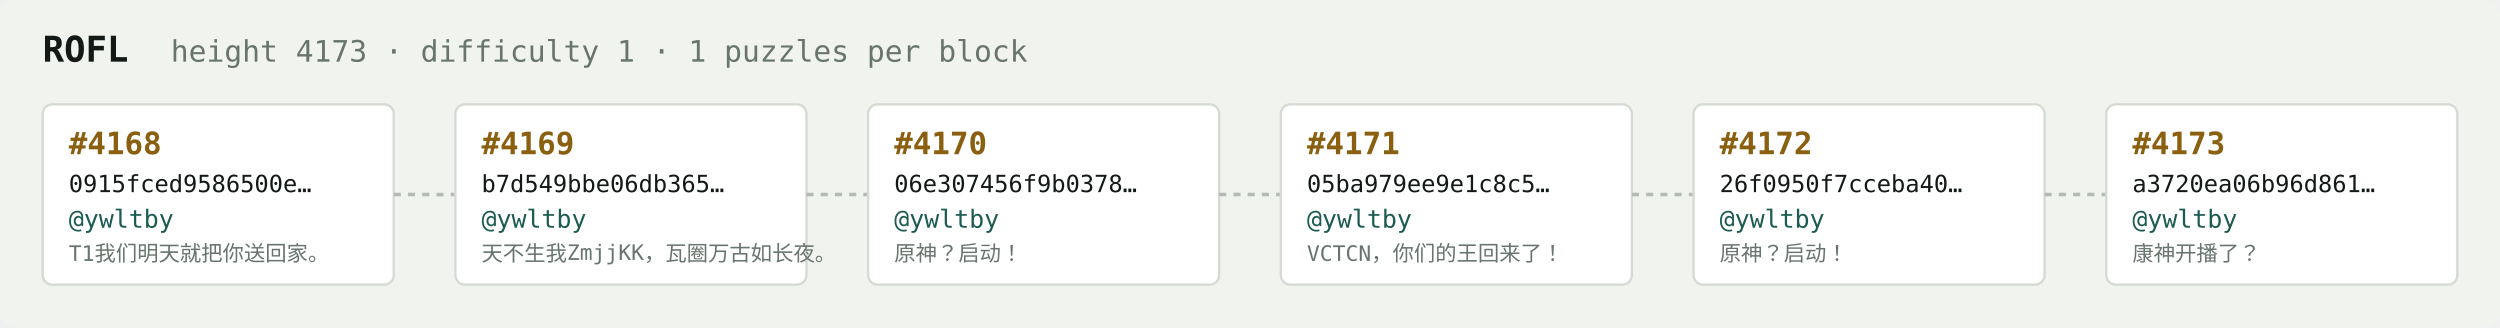
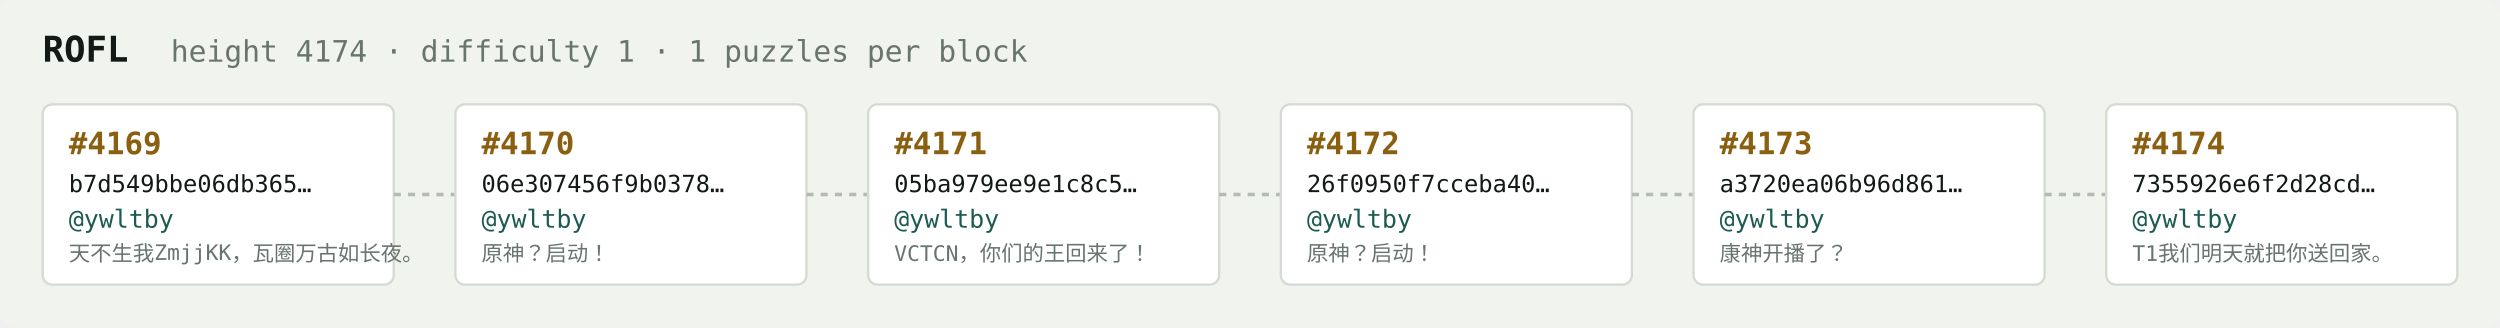
<svg xmlns="http://www.w3.org/2000/svg" width="1054" height="138" viewBox="0 0 1054 138" font-family="ui-monospace,SFMono-Regular,Menlo,monospace">
  <rect fill="#f1f3ef" width="1054" height="138" rx="6" />
  <text x="18" y="26" fill="#121916" font-size="15" font-weight="700">ROFL</text>
-   <text x="72" y="26" fill="#68746e" font-size="12.5">height 4173 · difficulty 1 · 1 puzzles per block</text>
+   <text x="72" y="26" fill="#68746e" font-size="12.5">height 4174 · difficulty 1 · 1 puzzles per block</text>
  <rect x="18" y="44" width="148" height="76" rx="4" fill="#ffffff" stroke="#d5dbd2" stroke-width="1" />
-   <text x="29" y="65" fill="#8a5f10" font-size="13" font-weight="700">#4168</text>
-   <text x="29" y="81" fill="#121916" font-size="10">0915fced9586500e…</text>
+   <text x="29" y="65" fill="#8a5f10" font-size="13" font-weight="700">#4169</text>
+   <text x="29" y="81" fill="#121916" font-size="10">b7d549bbe06db365…</text>
  <text x="29" y="96" fill="#1c5b52" font-size="10.5">@ywltby</text>
-   <text x="29" y="110" fill="#68746e" font-size="9">T1我们明天就把你送回家。</text>
+   <text x="29" y="110" fill="#68746e" font-size="9">天不生我ZmjjKK，瓦圈万古如长夜。</text>
  <line x1="166" y1="82.0" x2="192" y2="82.0" stroke="#b3bcb4" stroke-width="1.5" stroke-dasharray="3 3" />
  <rect x="192" y="44" width="148" height="76" rx="4" fill="#ffffff" stroke="#d5dbd2" stroke-width="1" />
-   <text x="203" y="65" fill="#8a5f10" font-size="13" font-weight="700">#4169</text>
-   <text x="203" y="81" fill="#121916" font-size="10">b7d549bbe06db365…</text>
+   <text x="203" y="65" fill="#8a5f10" font-size="13" font-weight="700">#4170</text>
+   <text x="203" y="81" fill="#121916" font-size="10">06e307456f9b0378…</text>
  <text x="203" y="96" fill="#1c5b52" font-size="10.5">@ywltby</text>
-   <text x="203" y="110" fill="#68746e" font-size="9">天不生我ZmjjKK，瓦圈万古如长夜。</text>
+   <text x="203" y="110" fill="#68746e" font-size="9">原神？启动！</text>
  <line x1="340" y1="82.0" x2="366" y2="82.0" stroke="#b3bcb4" stroke-width="1.5" stroke-dasharray="3 3" />
  <rect x="366" y="44" width="148" height="76" rx="4" fill="#ffffff" stroke="#d5dbd2" stroke-width="1" />
-   <text x="377" y="65" fill="#8a5f10" font-size="13" font-weight="700">#4170</text>
-   <text x="377" y="81" fill="#121916" font-size="10">06e307456f9b0378…</text>
+   <text x="377" y="65" fill="#8a5f10" font-size="13" font-weight="700">#4171</text>
+   <text x="377" y="81" fill="#121916" font-size="10">05ba979ee9e1c8c5…</text>
  <text x="377" y="96" fill="#1c5b52" font-size="10.5">@ywltby</text>
-   <text x="377" y="110" fill="#68746e" font-size="9">原神？启动！</text>
+   <text x="377" y="110" fill="#68746e" font-size="9">VCTCN，你们的王回来了！</text>
  <line x1="514" y1="82.0" x2="540" y2="82.0" stroke="#b3bcb4" stroke-width="1.5" stroke-dasharray="3 3" />
  <rect x="540" y="44" width="148" height="76" rx="4" fill="#ffffff" stroke="#d5dbd2" stroke-width="1" />
-   <text x="551" y="65" fill="#8a5f10" font-size="13" font-weight="700">#4171</text>
-   <text x="551" y="81" fill="#121916" font-size="10">05ba979ee9e1c8c5…</text>
+   <text x="551" y="65" fill="#8a5f10" font-size="13" font-weight="700">#4172</text>
+   <text x="551" y="81" fill="#121916" font-size="10">26f0950f7cceba40…</text>
  <text x="551" y="96" fill="#1c5b52" font-size="10.5">@ywltby</text>
-   <text x="551" y="110" fill="#68746e" font-size="9">VCTCN，你们的王回来了！</text>
+   <text x="551" y="110" fill="#68746e" font-size="9">原神？启动！</text>
  <line x1="688" y1="82.0" x2="714" y2="82.0" stroke="#b3bcb4" stroke-width="1.5" stroke-dasharray="3 3" />
  <rect x="714" y="44" width="148" height="76" rx="4" fill="#ffffff" stroke="#d5dbd2" stroke-width="1" />
-   <text x="725" y="65" fill="#8a5f10" font-size="13" font-weight="700">#4172</text>
-   <text x="725" y="81" fill="#121916" font-size="10">26f0950f7cceba40…</text>
+   <text x="725" y="65" fill="#8a5f10" font-size="13" font-weight="700">#4173</text>
+   <text x="725" y="81" fill="#121916" font-size="10">a3720ea06b96d861…</text>
  <text x="725" y="96" fill="#1c5b52" font-size="10.5">@ywltby</text>
-   <text x="725" y="110" fill="#68746e" font-size="9">原神？启动！</text>
+   <text x="725" y="110" fill="#68746e" font-size="9">康神开播了？</text>
  <line x1="862" y1="82.0" x2="888" y2="82.0" stroke="#b3bcb4" stroke-width="1.5" stroke-dasharray="3 3" />
  <rect x="888" y="44" width="148" height="76" rx="4" fill="#ffffff" stroke="#d5dbd2" stroke-width="1" />
-   <text x="899" y="65" fill="#8a5f10" font-size="13" font-weight="700">#4173</text>
-   <text x="899" y="81" fill="#121916" font-size="10">a3720ea06b96d861…</text>
+   <text x="899" y="65" fill="#8a5f10" font-size="13" font-weight="700">#4174</text>
+   <text x="899" y="81" fill="#121916" font-size="10">7355926e6f2d28cd…</text>
  <text x="899" y="96" fill="#1c5b52" font-size="10.5">@ywltby</text>
-   <text x="899" y="110" fill="#68746e" font-size="9">康神开播了？</text>
+   <text x="899" y="110" fill="#68746e" font-size="9">T1我们明天就把你送回家。</text>
</svg>
